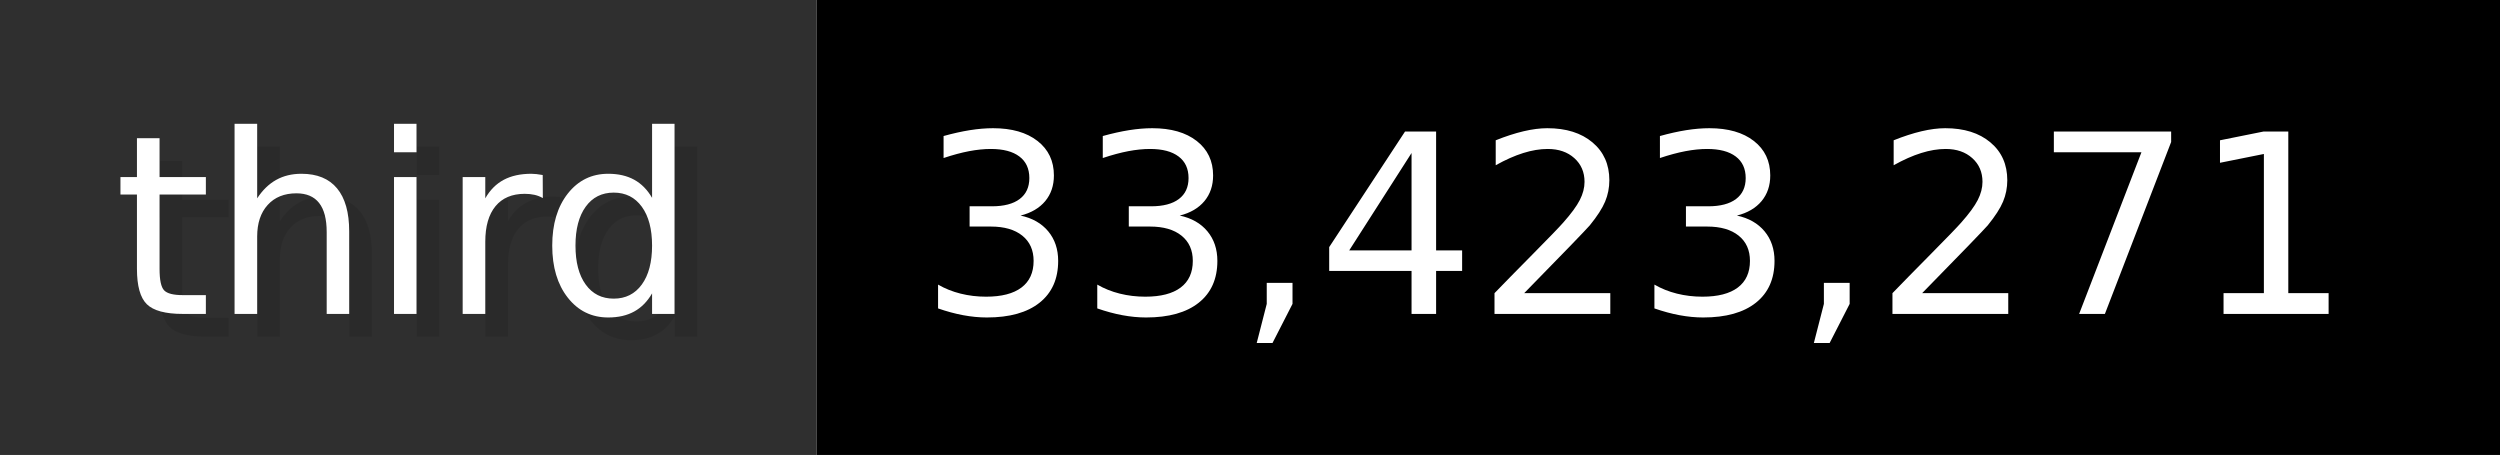
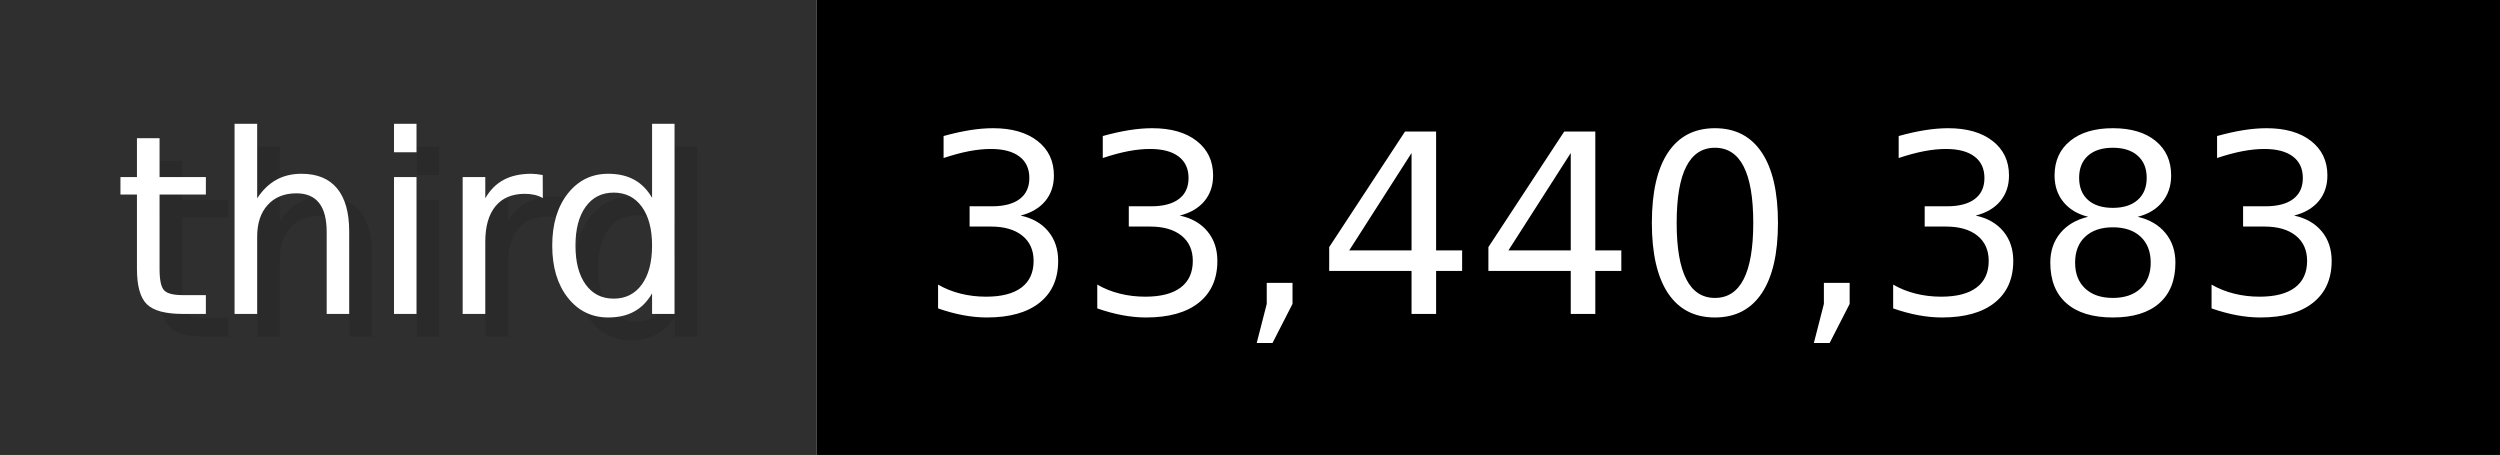
- <svg xmlns="http://www.w3.org/2000/svg" width="109.9" height="20" viewBox="0 0 1099 200" role="img" aria-label="third: 33,423,271">
+ <svg xmlns="http://www.w3.org/2000/svg" width="109.9" height="20" viewBox="0 0 1099 200" role="img" aria-label="third: 33,440,383">
  <g>
    <rect fill="#2F2F2F" width="359" height="200" />
    <rect fill="#" x="359" width="740" height="200" />
  </g>
  <g aria-hidden="true" fill="#fff" text-anchor="start" font-family="Verdana,DejaVu Sans,sans-serif" font-size="110">
    <text x="60" y="148" textLength="259" fill="#000" opacity="0.1">third</text>
    <text x="50" y="138" textLength="259">third</text>
-     <text x="414" y="148" textLength="640" fill="#000" opacity="0.1">33,423,271</text>
-     <text x="404" y="138" textLength="640">33,423,271</text>
+     <text x="414" y="148" textLength="640" fill="#000" opacity="0.1">33,440,383</text>
+     <text x="404" y="138" textLength="640">33,440,383</text>
  </g>
</svg>
